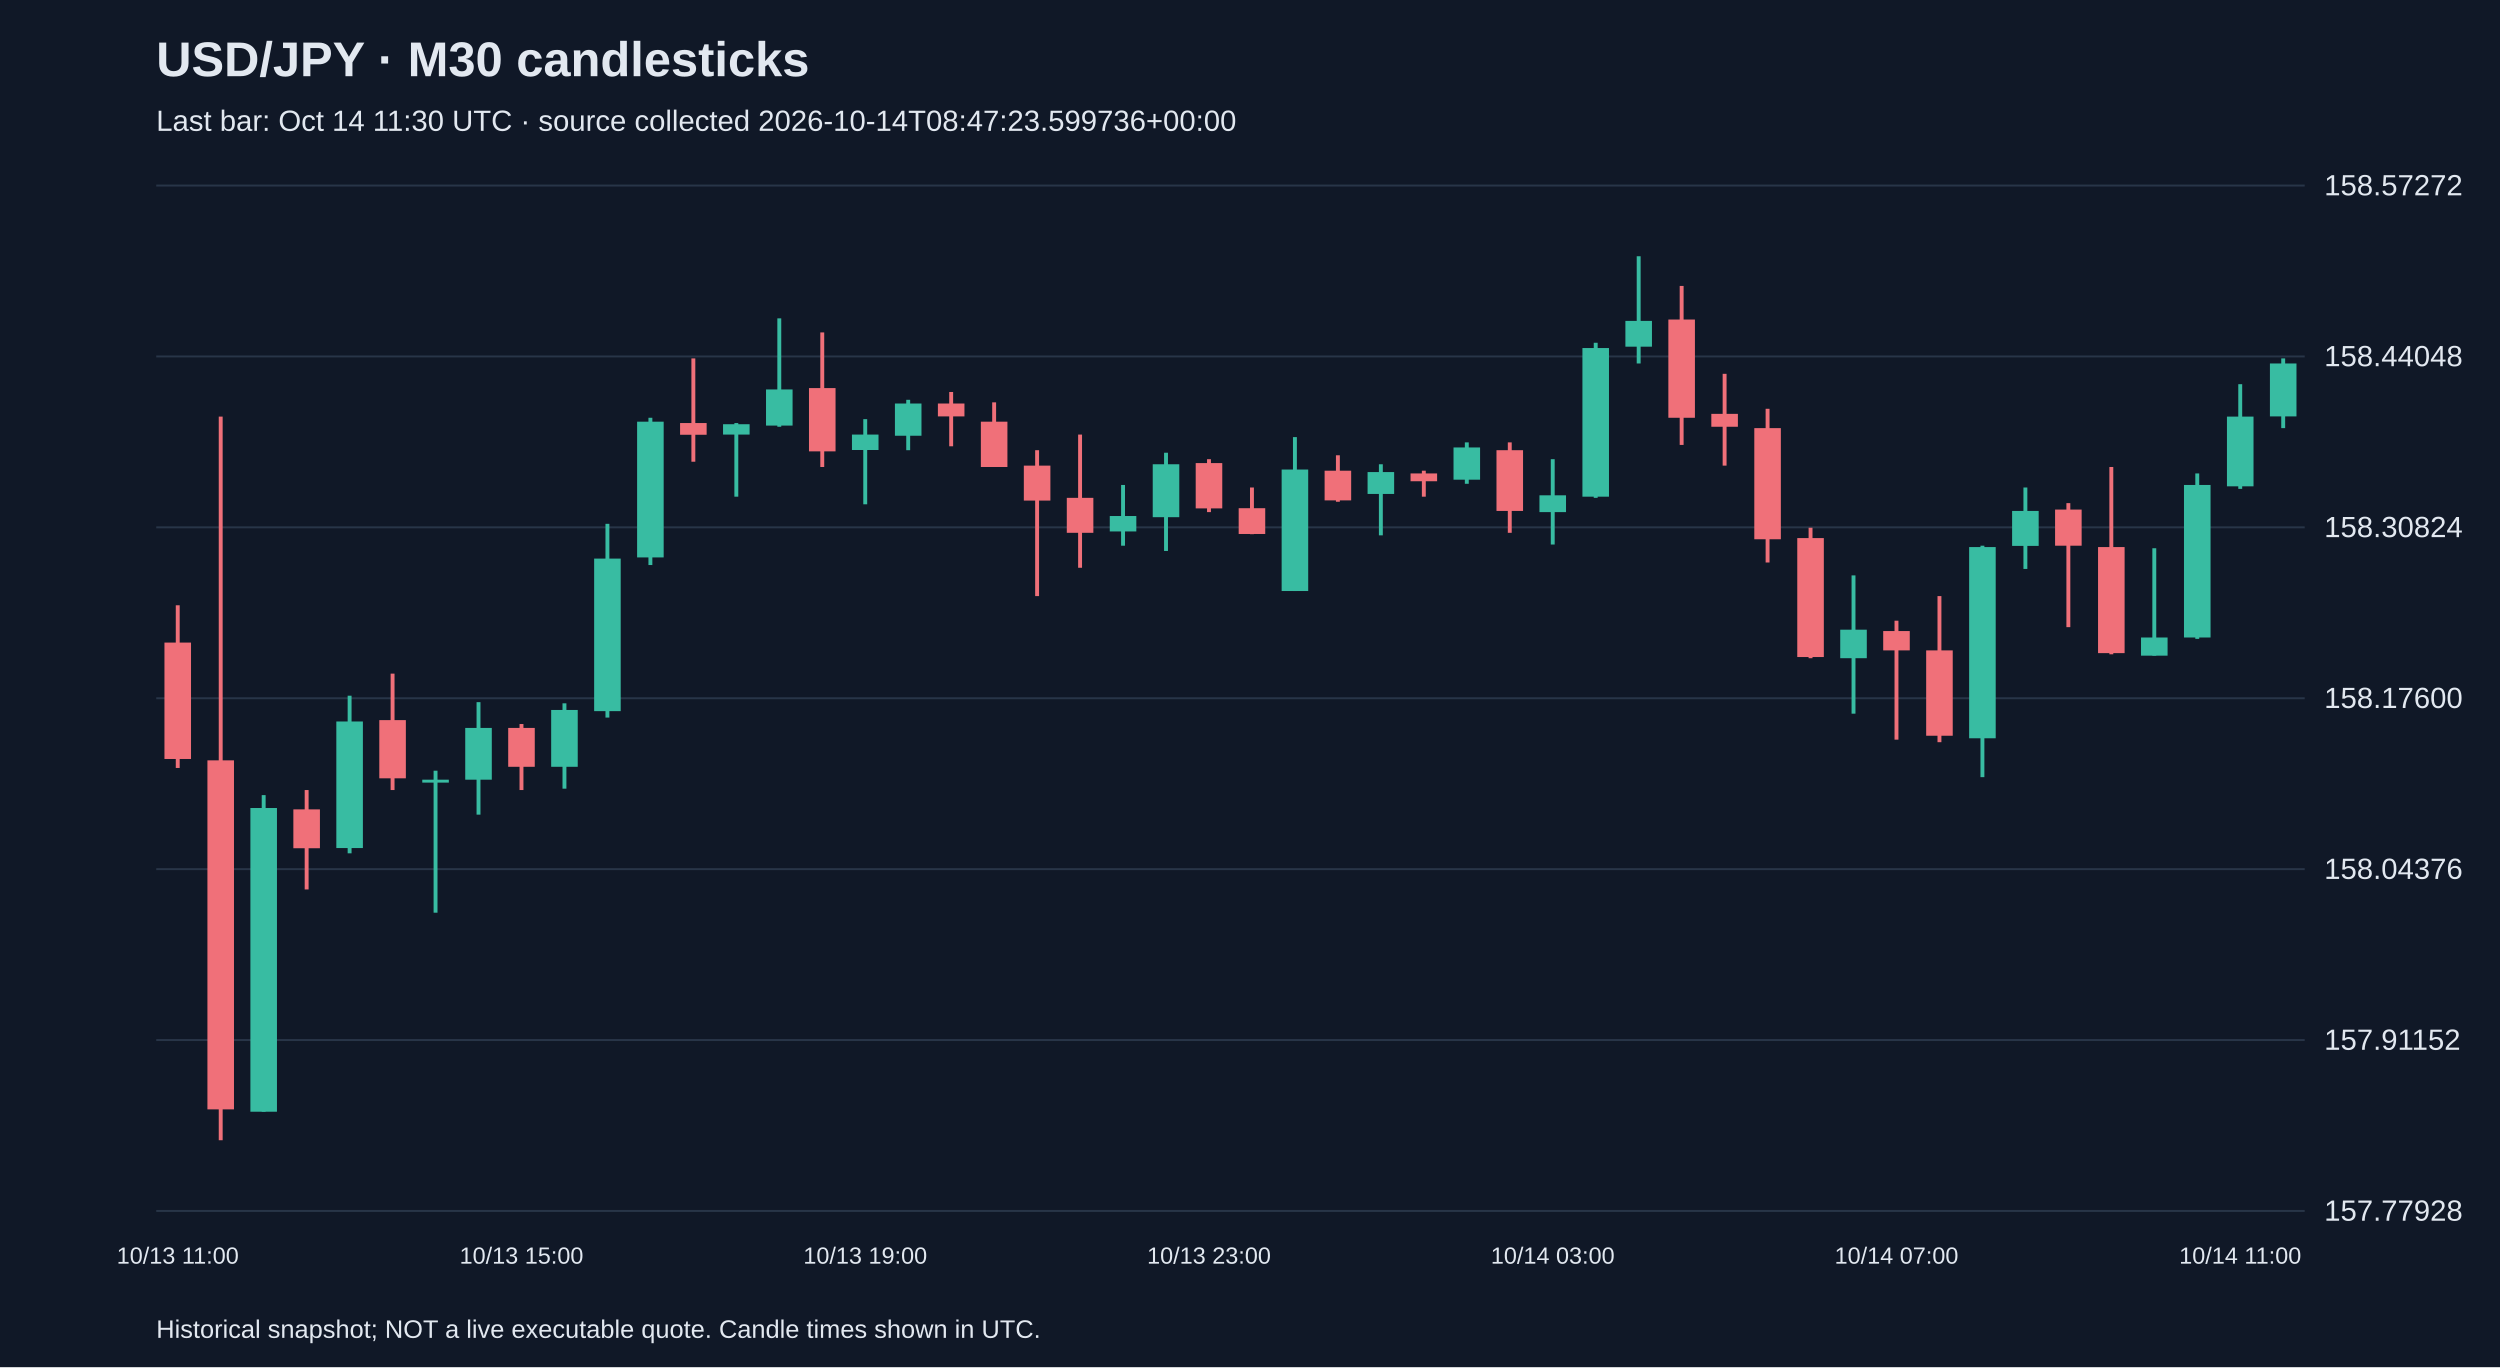
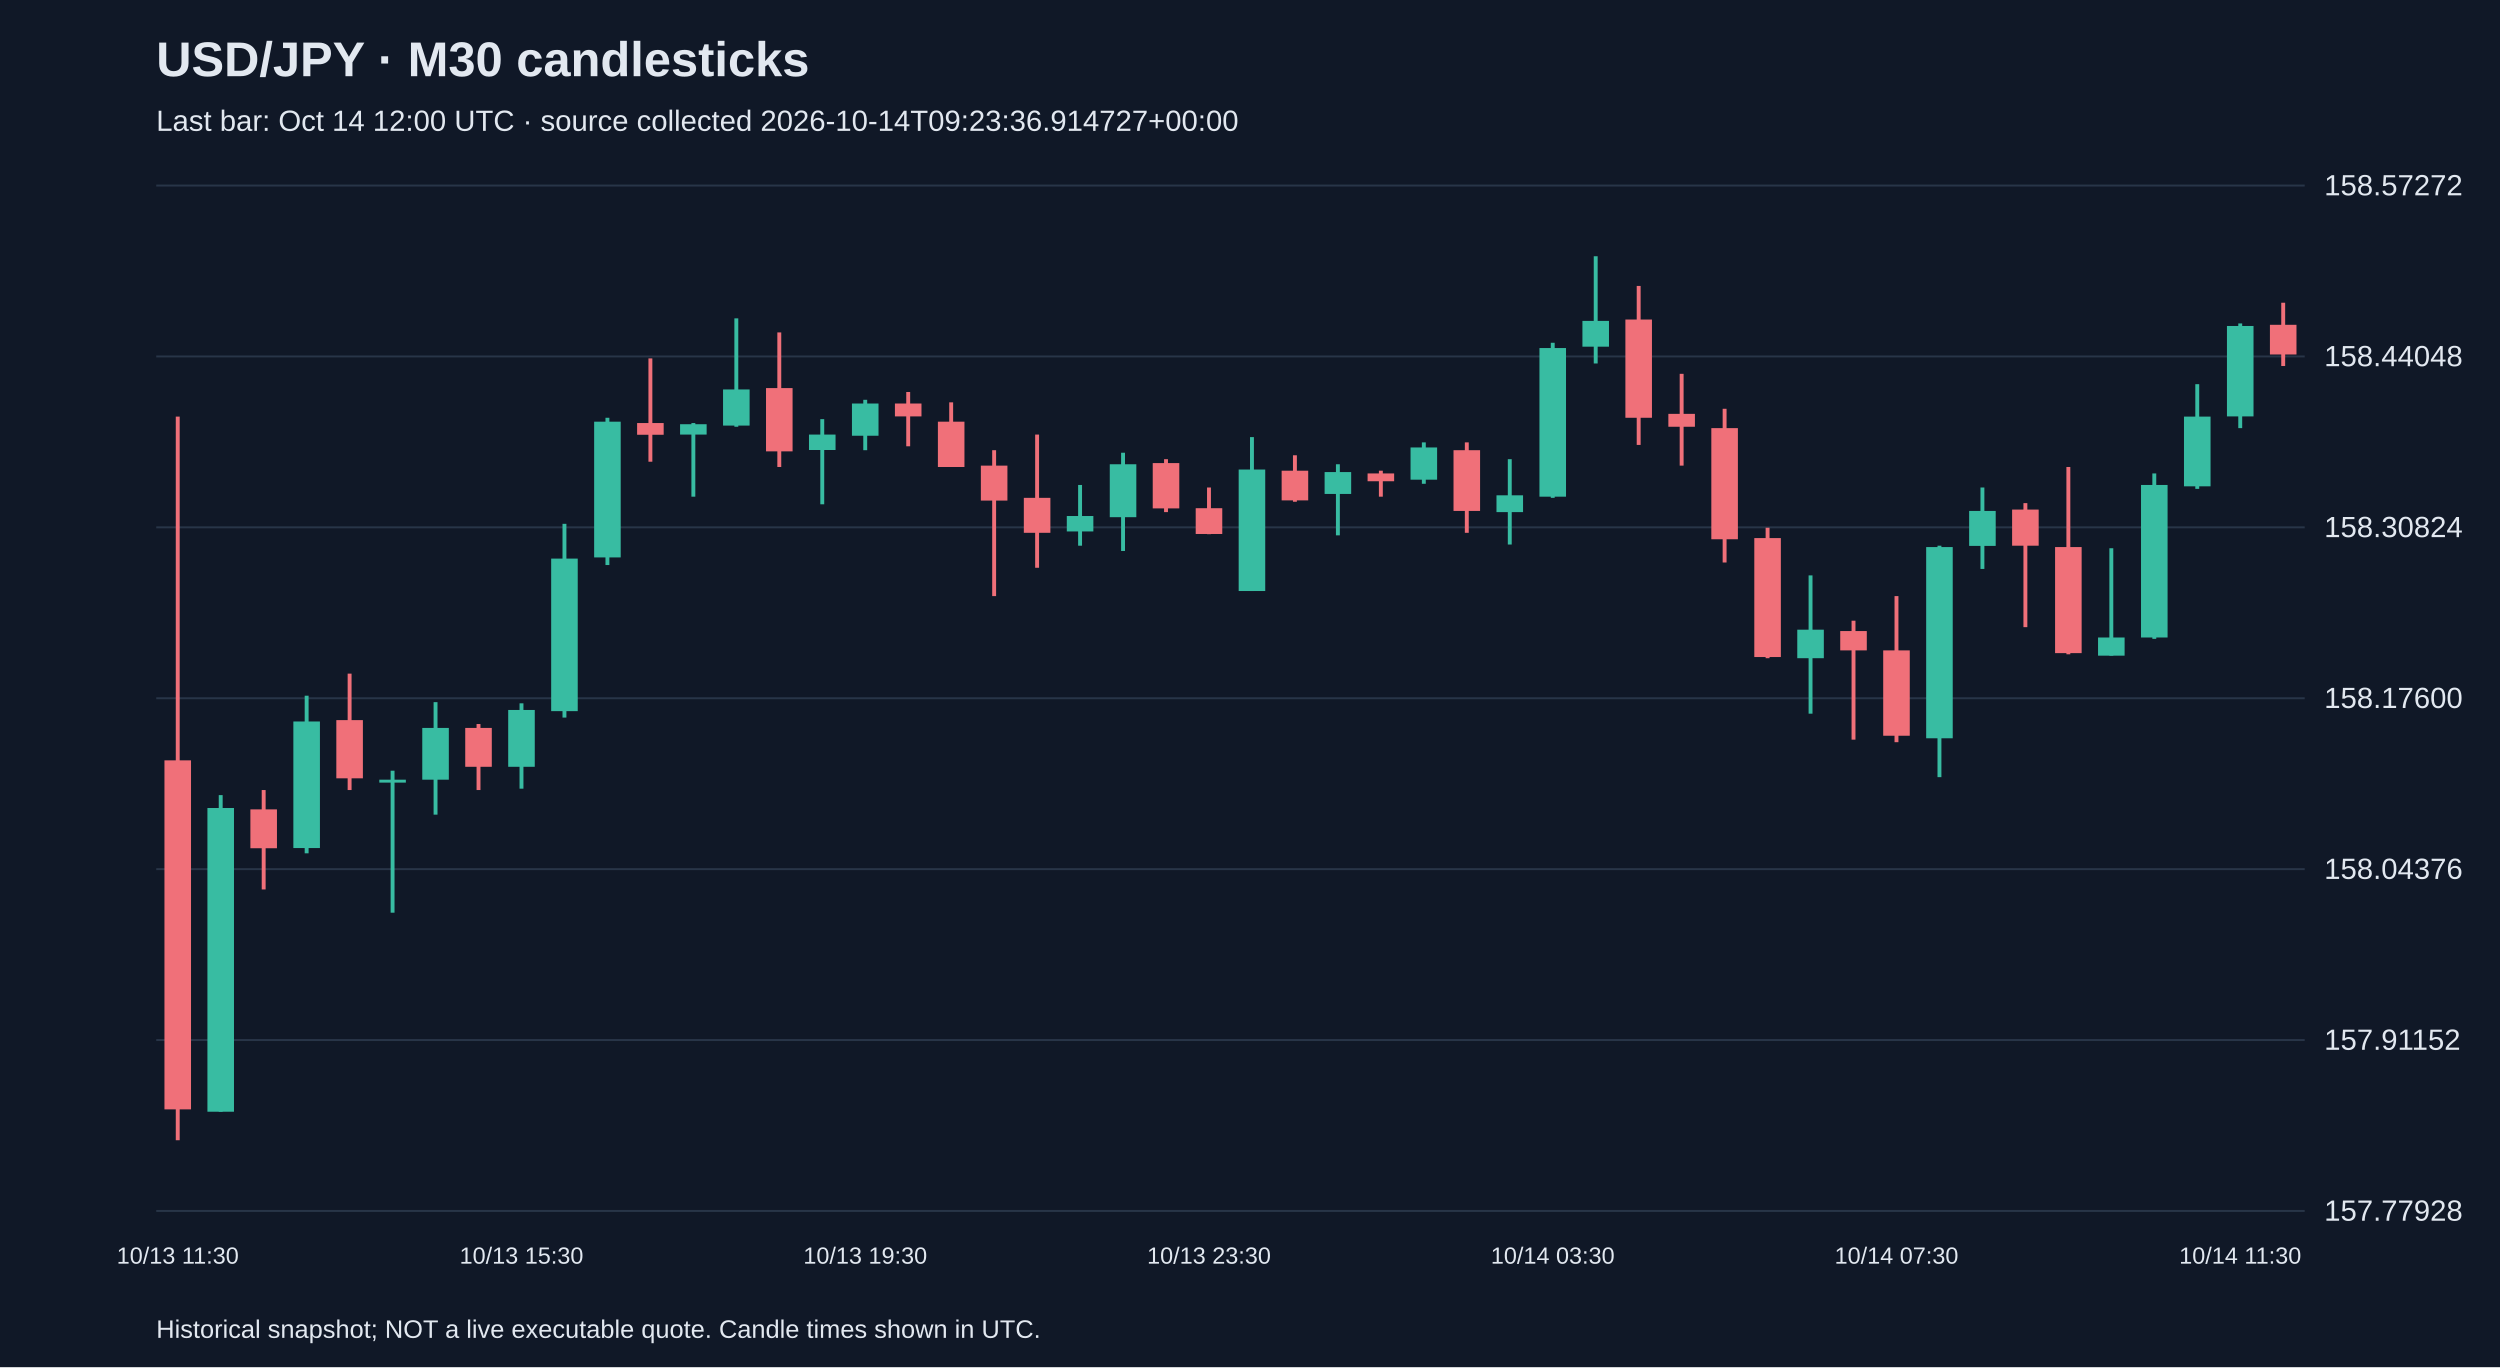
<svg xmlns="http://www.w3.org/2000/svg" viewBox="0 0 1280 700">
  <rect width="100%" height="100%" fill="#101827" />
  <style>text{font-family:Arial,sans-serif;fill:#e2e8f0}</style>
  <text x="80" y="39" font-size="25" font-weight="bold">USD/JPY · M30 candlesticks</text>
-   <text x="80" y="67" font-size="15" fill="#a6b1c5">Last bar: Oct 14 11:30 UTC · source collected 2026-10-14T08:47:23.599736+00:00</text>
+   <text x="80" y="67" font-size="15" fill="#a6b1c5">Last bar: Oct 14 12:00 UTC · source collected 2026-10-14T09:23:36.914727+00:00</text>
  <line x1="80" y1="620.0" x2="1180" y2="620.0" stroke="#283548" />
  <text x="1190" y="625.0" font-size="15">157.77928</text>
  <line x1="80" y1="532.5" x2="1180" y2="532.5" stroke="#283548" />
  <text x="1190" y="537.5" font-size="15">157.91152</text>
  <line x1="80" y1="445.0" x2="1180" y2="445.0" stroke="#283548" />
  <text x="1190" y="450.0" font-size="15">158.04376</text>
  <line x1="80" y1="357.5" x2="1180" y2="357.5" stroke="#283548" />
  <text x="1190" y="362.5" font-size="15">158.17600</text>
  <line x1="80" y1="270.0" x2="1180" y2="270.0" stroke="#283548" />
  <text x="1190" y="275.0" font-size="15">158.30824</text>
  <line x1="80" y1="182.5" x2="1180" y2="182.5" stroke="#283548" />
  <text x="1190" y="187.5" font-size="15">158.44048</text>
  <line x1="80" y1="95.0" x2="1180" y2="95.0" stroke="#283548" />
  <text x="1190" y="100.0" font-size="15">158.57272</text>
-   <line x1="91.0" y1="309.9" x2="91.0" y2="393.2" stroke="#f07079" stroke-width="2" />
-   <rect x="84.2" y="329.0" width="13.6" height="59.6" fill="#f07079" />
-   <text x="91.0" y="647" text-anchor="middle" font-size="12">10/13 11:00</text>
-   <line x1="113.0" y1="213.3" x2="113.0" y2="583.8" stroke="#f07079" stroke-width="2" />
-   <rect x="106.2" y="389.3" width="13.6" height="178.7" fill="#f07079" />
-   <line x1="135.0" y1="407.1" x2="135.0" y2="569.2" stroke="#38bca2" stroke-width="2" />
-   <rect x="128.2" y="413.7" width="13.6" height="155.5" fill="#38bca2" />
-   <line x1="157.0" y1="404.5" x2="157.0" y2="455.4" stroke="#f07079" stroke-width="2" />
-   <rect x="150.2" y="414.4" width="13.6" height="19.9" fill="#f07079" />
-   <line x1="179.0" y1="356.2" x2="179.0" y2="436.9" stroke="#38bca2" stroke-width="2" />
-   <rect x="172.2" y="369.4" width="13.6" height="64.8" fill="#38bca2" />
-   <line x1="201.0" y1="344.9" x2="201.0" y2="404.5" stroke="#f07079" stroke-width="2" />
-   <rect x="194.2" y="368.7" width="13.6" height="29.8" fill="#f07079" />
-   <line x1="223.0" y1="394.6" x2="223.0" y2="467.3" stroke="#38bca2" stroke-width="2" />
-   <rect x="216.2" y="399.2" width="13.6" height="1.5" fill="#38bca2" />
-   <line x1="245.0" y1="359.5" x2="245.0" y2="417.1" stroke="#38bca2" stroke-width="2" />
-   <rect x="238.2" y="372.7" width="13.6" height="26.5" fill="#38bca2" />
-   <line x1="267.0" y1="370.7" x2="267.0" y2="404.5" stroke="#f07079" stroke-width="2" />
-   <rect x="260.2" y="372.7" width="13.6" height="19.9" fill="#f07079" />
-   <text x="267.0" y="647" text-anchor="middle" font-size="12">10/13 15:00</text>
-   <line x1="289.0" y1="360.1" x2="289.0" y2="403.8" stroke="#38bca2" stroke-width="2" />
-   <rect x="282.2" y="363.5" width="13.6" height="29.1" fill="#38bca2" />
-   <line x1="311.0" y1="268.2" x2="311.0" y2="367.4" stroke="#38bca2" stroke-width="2" />
-   <rect x="304.2" y="286.0" width="13.6" height="78.1" fill="#38bca2" />
-   <line x1="333.0" y1="213.9" x2="333.0" y2="289.3" stroke="#38bca2" stroke-width="2" />
-   <rect x="326.2" y="215.9" width="13.6" height="69.5" fill="#38bca2" />
-   <line x1="355.0" y1="183.5" x2="355.0" y2="236.4" stroke="#f07079" stroke-width="2" />
-   <rect x="348.2" y="216.6" width="13.6" height="6.0" fill="#f07079" />
-   <line x1="377.0" y1="216.6" x2="377.0" y2="254.3" stroke="#38bca2" stroke-width="2" />
-   <rect x="370.2" y="217.2" width="13.6" height="5.3" fill="#38bca2" />
-   <line x1="399.0" y1="163.0" x2="399.0" y2="218.5" stroke="#38bca2" stroke-width="2" />
-   <rect x="392.2" y="199.4" width="13.6" height="18.5" fill="#38bca2" />
-   <line x1="421.0" y1="170.2" x2="421.0" y2="239.1" stroke="#f07079" stroke-width="2" />
-   <rect x="414.2" y="198.7" width="13.6" height="32.4" fill="#f07079" />
-   <line x1="443.0" y1="214.6" x2="443.0" y2="258.2" stroke="#38bca2" stroke-width="2" />
-   <rect x="436.2" y="222.5" width="13.6" height="7.9" fill="#38bca2" />
-   <text x="443.0" y="647" text-anchor="middle" font-size="12">10/13 19:00</text>
-   <line x1="465.0" y1="204.7" x2="465.0" y2="230.5" stroke="#38bca2" stroke-width="2" />
-   <rect x="458.2" y="206.6" width="13.6" height="16.5" fill="#38bca2" />
-   <line x1="487.0" y1="200.7" x2="487.0" y2="228.5" stroke="#f07079" stroke-width="2" />
-   <rect x="480.2" y="206.6" width="13.6" height="6.6" fill="#f07079" />
-   <line x1="509.0" y1="206.0" x2="509.0" y2="239.1" stroke="#f07079" stroke-width="2" />
-   <rect x="502.2" y="215.9" width="13.6" height="23.2" fill="#f07079" />
-   <line x1="531.0" y1="230.5" x2="531.0" y2="305.2" stroke="#f07079" stroke-width="2" />
-   <rect x="524.2" y="238.4" width="13.6" height="17.9" fill="#f07079" />
-   <line x1="553.0" y1="222.5" x2="553.0" y2="290.7" stroke="#f07079" stroke-width="2" />
-   <rect x="546.2" y="254.9" width="13.6" height="17.9" fill="#f07079" />
-   <line x1="575.0" y1="248.3" x2="575.0" y2="279.4" stroke="#38bca2" stroke-width="2" />
-   <rect x="568.2" y="264.2" width="13.6" height="7.9" fill="#38bca2" />
-   <line x1="597.0" y1="231.8" x2="597.0" y2="282.1" stroke="#38bca2" stroke-width="2" />
-   <rect x="590.2" y="237.7" width="13.6" height="27.1" fill="#38bca2" />
-   <line x1="619.0" y1="235.1" x2="619.0" y2="262.2" stroke="#f07079" stroke-width="2" />
-   <rect x="612.2" y="237.1" width="13.6" height="23.2" fill="#f07079" />
-   <text x="619.0" y="647" text-anchor="middle" font-size="12">10/13 23:00</text>
-   <line x1="641.0" y1="249.6" x2="641.0" y2="273.5" stroke="#f07079" stroke-width="2" />
-   <rect x="634.2" y="260.2" width="13.6" height="13.2" fill="#f07079" />
-   <line x1="663.0" y1="223.8" x2="663.0" y2="302.6" stroke="#38bca2" stroke-width="2" />
-   <rect x="656.2" y="240.4" width="13.6" height="62.2" fill="#38bca2" />
-   <line x1="685.0" y1="233.1" x2="685.0" y2="256.9" stroke="#f07079" stroke-width="2" />
-   <rect x="678.2" y="241.0" width="13.6" height="15.2" fill="#f07079" />
-   <line x1="707.0" y1="237.7" x2="707.0" y2="274.1" stroke="#38bca2" stroke-width="2" />
-   <rect x="700.2" y="241.7" width="13.6" height="11.2" fill="#38bca2" />
-   <line x1="729.0" y1="241.0" x2="729.0" y2="254.3" stroke="#f07079" stroke-width="2" />
-   <rect x="722.2" y="242.4" width="13.6" height="4.0" fill="#f07079" />
-   <line x1="751.0" y1="226.5" x2="751.0" y2="247.7" stroke="#38bca2" stroke-width="2" />
-   <rect x="744.2" y="229.1" width="13.6" height="16.5" fill="#38bca2" />
-   <line x1="773.0" y1="226.5" x2="773.0" y2="272.8" stroke="#f07079" stroke-width="2" />
-   <rect x="766.2" y="230.5" width="13.6" height="31.1" fill="#f07079" />
-   <line x1="795.0" y1="235.1" x2="795.0" y2="278.8" stroke="#38bca2" stroke-width="2" />
-   <rect x="788.2" y="253.6" width="13.6" height="8.6" fill="#38bca2" />
-   <text x="795.0" y="647" text-anchor="middle" font-size="12">10/14 03:00</text>
-   <line x1="817.0" y1="175.5" x2="817.0" y2="254.9" stroke="#38bca2" stroke-width="2" />
-   <rect x="810.2" y="178.2" width="13.6" height="76.1" fill="#38bca2" />
-   <line x1="839.0" y1="131.2" x2="839.0" y2="186.1" stroke="#38bca2" stroke-width="2" />
-   <rect x="832.2" y="164.3" width="13.6" height="13.2" fill="#38bca2" />
-   <line x1="861.0" y1="146.4" x2="861.0" y2="227.8" stroke="#f07079" stroke-width="2" />
-   <rect x="854.2" y="163.6" width="13.6" height="50.3" fill="#f07079" />
-   <line x1="883.0" y1="191.4" x2="883.0" y2="238.4" stroke="#f07079" stroke-width="2" />
-   <rect x="876.2" y="211.9" width="13.6" height="6.6" fill="#f07079" />
-   <line x1="905.0" y1="209.3" x2="905.0" y2="288.0" stroke="#f07079" stroke-width="2" />
-   <rect x="898.2" y="219.2" width="13.6" height="56.9" fill="#f07079" />
-   <line x1="927.0" y1="270.2" x2="927.0" y2="337.0" stroke="#f07079" stroke-width="2" />
-   <rect x="920.2" y="275.5" width="13.6" height="60.9" fill="#f07079" />
-   <line x1="949.0" y1="294.6" x2="949.0" y2="365.4" stroke="#38bca2" stroke-width="2" />
-   <rect x="942.2" y="322.4" width="13.6" height="14.6" fill="#38bca2" />
-   <line x1="971.0" y1="317.8" x2="971.0" y2="378.7" stroke="#f07079" stroke-width="2" />
-   <rect x="964.2" y="323.1" width="13.6" height="9.9" fill="#f07079" />
-   <text x="971.0" y="647" text-anchor="middle" font-size="12">10/14 07:00</text>
-   <line x1="993.0" y1="305.2" x2="993.0" y2="380.0" stroke="#f07079" stroke-width="2" />
-   <rect x="986.2" y="333.0" width="13.6" height="43.7" fill="#f07079" />
-   <line x1="1015.0" y1="279.4" x2="1015.0" y2="397.9" stroke="#38bca2" stroke-width="2" />
-   <rect x="1008.2" y="280.1" width="13.6" height="97.9" fill="#38bca2" />
-   <line x1="1037.0" y1="249.6" x2="1037.0" y2="291.3" stroke="#38bca2" stroke-width="2" />
-   <rect x="1030.2" y="261.6" width="13.6" height="17.9" fill="#38bca2" />
-   <line x1="1059.0" y1="257.6" x2="1059.0" y2="321.1" stroke="#f07079" stroke-width="2" />
-   <rect x="1052.2" y="260.9" width="13.6" height="18.5" fill="#f07079" />
-   <line x1="1081.0" y1="239.1" x2="1081.0" y2="335.0" stroke="#f07079" stroke-width="2" />
-   <rect x="1074.2" y="280.1" width="13.6" height="54.3" fill="#f07079" />
-   <line x1="1103.0" y1="280.7" x2="1103.0" y2="335.7" stroke="#38bca2" stroke-width="2" />
-   <rect x="1096.2" y="326.4" width="13.6" height="9.3" fill="#38bca2" />
-   <line x1="1125.0" y1="242.4" x2="1125.0" y2="327.1" stroke="#38bca2" stroke-width="2" />
-   <rect x="1118.2" y="248.3" width="13.6" height="78.1" fill="#38bca2" />
-   <line x1="1147.0" y1="196.7" x2="1147.0" y2="250.3" stroke="#38bca2" stroke-width="2" />
-   <rect x="1140.2" y="213.3" width="13.6" height="35.7" fill="#38bca2" />
-   <text x="1147.0" y="647" text-anchor="middle" font-size="12">10/14 11:00</text>
-   <line x1="1169.0" y1="183.5" x2="1169.0" y2="219.2" stroke="#38bca2" stroke-width="2" />
-   <rect x="1162.2" y="186.1" width="13.6" height="27.1" fill="#38bca2" />
+   <line x1="91.0" y1="213.3" x2="91.0" y2="583.8" stroke="#f07079" stroke-width="2" />
+   <rect x="84.2" y="389.3" width="13.6" height="178.7" fill="#f07079" />
+   <text x="91.0" y="647" text-anchor="middle" font-size="12">10/13 11:30</text>
+   <line x1="113.0" y1="407.1" x2="113.0" y2="569.2" stroke="#38bca2" stroke-width="2" />
+   <rect x="106.2" y="413.7" width="13.6" height="155.5" fill="#38bca2" />
+   <line x1="135.0" y1="404.5" x2="135.0" y2="455.4" stroke="#f07079" stroke-width="2" />
+   <rect x="128.2" y="414.4" width="13.6" height="19.9" fill="#f07079" />
+   <line x1="157.0" y1="356.2" x2="157.0" y2="436.9" stroke="#38bca2" stroke-width="2" />
+   <rect x="150.2" y="369.4" width="13.6" height="64.8" fill="#38bca2" />
+   <line x1="179.0" y1="344.9" x2="179.0" y2="404.5" stroke="#f07079" stroke-width="2" />
+   <rect x="172.2" y="368.7" width="13.6" height="29.8" fill="#f07079" />
+   <line x1="201.0" y1="394.6" x2="201.0" y2="467.3" stroke="#38bca2" stroke-width="2" />
+   <rect x="194.2" y="399.2" width="13.6" height="1.5" fill="#38bca2" />
+   <line x1="223.0" y1="359.5" x2="223.0" y2="417.1" stroke="#38bca2" stroke-width="2" />
+   <rect x="216.2" y="372.7" width="13.6" height="26.5" fill="#38bca2" />
+   <line x1="245.0" y1="370.7" x2="245.0" y2="404.5" stroke="#f07079" stroke-width="2" />
+   <rect x="238.2" y="372.7" width="13.6" height="19.9" fill="#f07079" />
+   <line x1="267.0" y1="360.1" x2="267.0" y2="403.8" stroke="#38bca2" stroke-width="2" />
+   <rect x="260.2" y="363.5" width="13.6" height="29.1" fill="#38bca2" />
+   <text x="267.0" y="647" text-anchor="middle" font-size="12">10/13 15:30</text>
+   <line x1="289.0" y1="268.2" x2="289.0" y2="367.4" stroke="#38bca2" stroke-width="2" />
+   <rect x="282.2" y="286.0" width="13.6" height="78.1" fill="#38bca2" />
+   <line x1="311.0" y1="213.9" x2="311.0" y2="289.3" stroke="#38bca2" stroke-width="2" />
+   <rect x="304.2" y="215.9" width="13.6" height="69.5" fill="#38bca2" />
+   <line x1="333.0" y1="183.5" x2="333.0" y2="236.4" stroke="#f07079" stroke-width="2" />
+   <rect x="326.2" y="216.6" width="13.6" height="6.0" fill="#f07079" />
+   <line x1="355.0" y1="216.6" x2="355.0" y2="254.3" stroke="#38bca2" stroke-width="2" />
+   <rect x="348.2" y="217.2" width="13.6" height="5.3" fill="#38bca2" />
+   <line x1="377.0" y1="163.0" x2="377.0" y2="218.5" stroke="#38bca2" stroke-width="2" />
+   <rect x="370.2" y="199.4" width="13.6" height="18.5" fill="#38bca2" />
+   <line x1="399.0" y1="170.2" x2="399.0" y2="239.1" stroke="#f07079" stroke-width="2" />
+   <rect x="392.2" y="198.7" width="13.6" height="32.4" fill="#f07079" />
+   <line x1="421.0" y1="214.6" x2="421.0" y2="258.2" stroke="#38bca2" stroke-width="2" />
+   <rect x="414.2" y="222.5" width="13.6" height="7.9" fill="#38bca2" />
+   <line x1="443.0" y1="204.7" x2="443.0" y2="230.5" stroke="#38bca2" stroke-width="2" />
+   <rect x="436.2" y="206.6" width="13.6" height="16.5" fill="#38bca2" />
+   <text x="443.0" y="647" text-anchor="middle" font-size="12">10/13 19:30</text>
+   <line x1="465.0" y1="200.7" x2="465.0" y2="228.5" stroke="#f07079" stroke-width="2" />
+   <rect x="458.2" y="206.6" width="13.6" height="6.6" fill="#f07079" />
+   <line x1="487.0" y1="206.0" x2="487.0" y2="239.1" stroke="#f07079" stroke-width="2" />
+   <rect x="480.2" y="215.9" width="13.6" height="23.2" fill="#f07079" />
+   <line x1="509.0" y1="230.5" x2="509.0" y2="305.2" stroke="#f07079" stroke-width="2" />
+   <rect x="502.2" y="238.4" width="13.6" height="17.9" fill="#f07079" />
+   <line x1="531.0" y1="222.5" x2="531.0" y2="290.7" stroke="#f07079" stroke-width="2" />
+   <rect x="524.2" y="254.9" width="13.6" height="17.9" fill="#f07079" />
+   <line x1="553.0" y1="248.3" x2="553.0" y2="279.4" stroke="#38bca2" stroke-width="2" />
+   <rect x="546.2" y="264.2" width="13.6" height="7.9" fill="#38bca2" />
+   <line x1="575.0" y1="231.8" x2="575.0" y2="282.1" stroke="#38bca2" stroke-width="2" />
+   <rect x="568.2" y="237.7" width="13.6" height="27.1" fill="#38bca2" />
+   <line x1="597.0" y1="235.1" x2="597.0" y2="262.2" stroke="#f07079" stroke-width="2" />
+   <rect x="590.2" y="237.1" width="13.6" height="23.2" fill="#f07079" />
+   <line x1="619.0" y1="249.6" x2="619.0" y2="273.5" stroke="#f07079" stroke-width="2" />
+   <rect x="612.2" y="260.2" width="13.6" height="13.2" fill="#f07079" />
+   <text x="619.0" y="647" text-anchor="middle" font-size="12">10/13 23:30</text>
+   <line x1="641.0" y1="223.8" x2="641.0" y2="302.6" stroke="#38bca2" stroke-width="2" />
+   <rect x="634.2" y="240.4" width="13.6" height="62.2" fill="#38bca2" />
+   <line x1="663.0" y1="233.1" x2="663.0" y2="256.9" stroke="#f07079" stroke-width="2" />
+   <rect x="656.2" y="241.0" width="13.6" height="15.2" fill="#f07079" />
+   <line x1="685.0" y1="237.7" x2="685.0" y2="274.1" stroke="#38bca2" stroke-width="2" />
+   <rect x="678.2" y="241.7" width="13.6" height="11.2" fill="#38bca2" />
+   <line x1="707.0" y1="241.0" x2="707.0" y2="254.3" stroke="#f07079" stroke-width="2" />
+   <rect x="700.2" y="242.4" width="13.6" height="4.0" fill="#f07079" />
+   <line x1="729.0" y1="226.5" x2="729.0" y2="247.7" stroke="#38bca2" stroke-width="2" />
+   <rect x="722.2" y="229.1" width="13.6" height="16.5" fill="#38bca2" />
+   <line x1="751.0" y1="226.5" x2="751.0" y2="272.8" stroke="#f07079" stroke-width="2" />
+   <rect x="744.2" y="230.5" width="13.6" height="31.1" fill="#f07079" />
+   <line x1="773.0" y1="235.1" x2="773.0" y2="278.8" stroke="#38bca2" stroke-width="2" />
+   <rect x="766.2" y="253.6" width="13.6" height="8.6" fill="#38bca2" />
+   <line x1="795.0" y1="175.5" x2="795.0" y2="254.9" stroke="#38bca2" stroke-width="2" />
+   <rect x="788.2" y="178.2" width="13.6" height="76.1" fill="#38bca2" />
+   <text x="795.0" y="647" text-anchor="middle" font-size="12">10/14 03:30</text>
+   <line x1="817.0" y1="131.2" x2="817.0" y2="186.1" stroke="#38bca2" stroke-width="2" />
+   <rect x="810.2" y="164.3" width="13.6" height="13.2" fill="#38bca2" />
+   <line x1="839.0" y1="146.4" x2="839.0" y2="227.8" stroke="#f07079" stroke-width="2" />
+   <rect x="832.2" y="163.6" width="13.6" height="50.3" fill="#f07079" />
+   <line x1="861.0" y1="191.4" x2="861.0" y2="238.4" stroke="#f07079" stroke-width="2" />
+   <rect x="854.2" y="211.9" width="13.6" height="6.6" fill="#f07079" />
+   <line x1="883.0" y1="209.3" x2="883.0" y2="288.0" stroke="#f07079" stroke-width="2" />
+   <rect x="876.2" y="219.2" width="13.6" height="56.9" fill="#f07079" />
+   <line x1="905.0" y1="270.2" x2="905.0" y2="337.0" stroke="#f07079" stroke-width="2" />
+   <rect x="898.2" y="275.5" width="13.6" height="60.9" fill="#f07079" />
+   <line x1="927.0" y1="294.6" x2="927.0" y2="365.4" stroke="#38bca2" stroke-width="2" />
+   <rect x="920.2" y="322.4" width="13.6" height="14.6" fill="#38bca2" />
+   <line x1="949.0" y1="317.8" x2="949.0" y2="378.7" stroke="#f07079" stroke-width="2" />
+   <rect x="942.2" y="323.1" width="13.6" height="9.9" fill="#f07079" />
+   <line x1="971.0" y1="305.2" x2="971.0" y2="380.0" stroke="#f07079" stroke-width="2" />
+   <rect x="964.2" y="333.0" width="13.6" height="43.7" fill="#f07079" />
+   <text x="971.0" y="647" text-anchor="middle" font-size="12">10/14 07:30</text>
+   <line x1="993.0" y1="279.4" x2="993.0" y2="397.9" stroke="#38bca2" stroke-width="2" />
+   <rect x="986.2" y="280.1" width="13.6" height="97.9" fill="#38bca2" />
+   <line x1="1015.0" y1="249.6" x2="1015.0" y2="291.3" stroke="#38bca2" stroke-width="2" />
+   <rect x="1008.2" y="261.6" width="13.6" height="17.9" fill="#38bca2" />
+   <line x1="1037.0" y1="257.6" x2="1037.0" y2="321.1" stroke="#f07079" stroke-width="2" />
+   <rect x="1030.2" y="260.9" width="13.6" height="18.5" fill="#f07079" />
+   <line x1="1059.0" y1="239.1" x2="1059.0" y2="335.0" stroke="#f07079" stroke-width="2" />
+   <rect x="1052.2" y="280.1" width="13.6" height="54.3" fill="#f07079" />
+   <line x1="1081.0" y1="280.7" x2="1081.0" y2="335.7" stroke="#38bca2" stroke-width="2" />
+   <rect x="1074.2" y="326.4" width="13.6" height="9.3" fill="#38bca2" />
+   <line x1="1103.0" y1="242.4" x2="1103.0" y2="327.1" stroke="#38bca2" stroke-width="2" />
+   <rect x="1096.2" y="248.3" width="13.6" height="78.1" fill="#38bca2" />
+   <line x1="1125.0" y1="196.7" x2="1125.0" y2="250.3" stroke="#38bca2" stroke-width="2" />
+   <rect x="1118.2" y="213.3" width="13.6" height="35.7" fill="#38bca2" />
+   <line x1="1147.0" y1="165.6" x2="1147.0" y2="219.2" stroke="#38bca2" stroke-width="2" />
+   <rect x="1140.2" y="166.9" width="13.6" height="46.3" fill="#38bca2" />
+   <text x="1147.0" y="647" text-anchor="middle" font-size="12">10/14 11:30</text>
+   <line x1="1169.0" y1="155.0" x2="1169.0" y2="187.4" stroke="#f07079" stroke-width="2" />
+   <rect x="1162.2" y="166.3" width="13.6" height="15.2" fill="#f07079" />
  <text x="80" y="685" font-size="13">Historical snapshot; NOT a live executable quote. Candle times shown in UTC.</text>
</svg>
